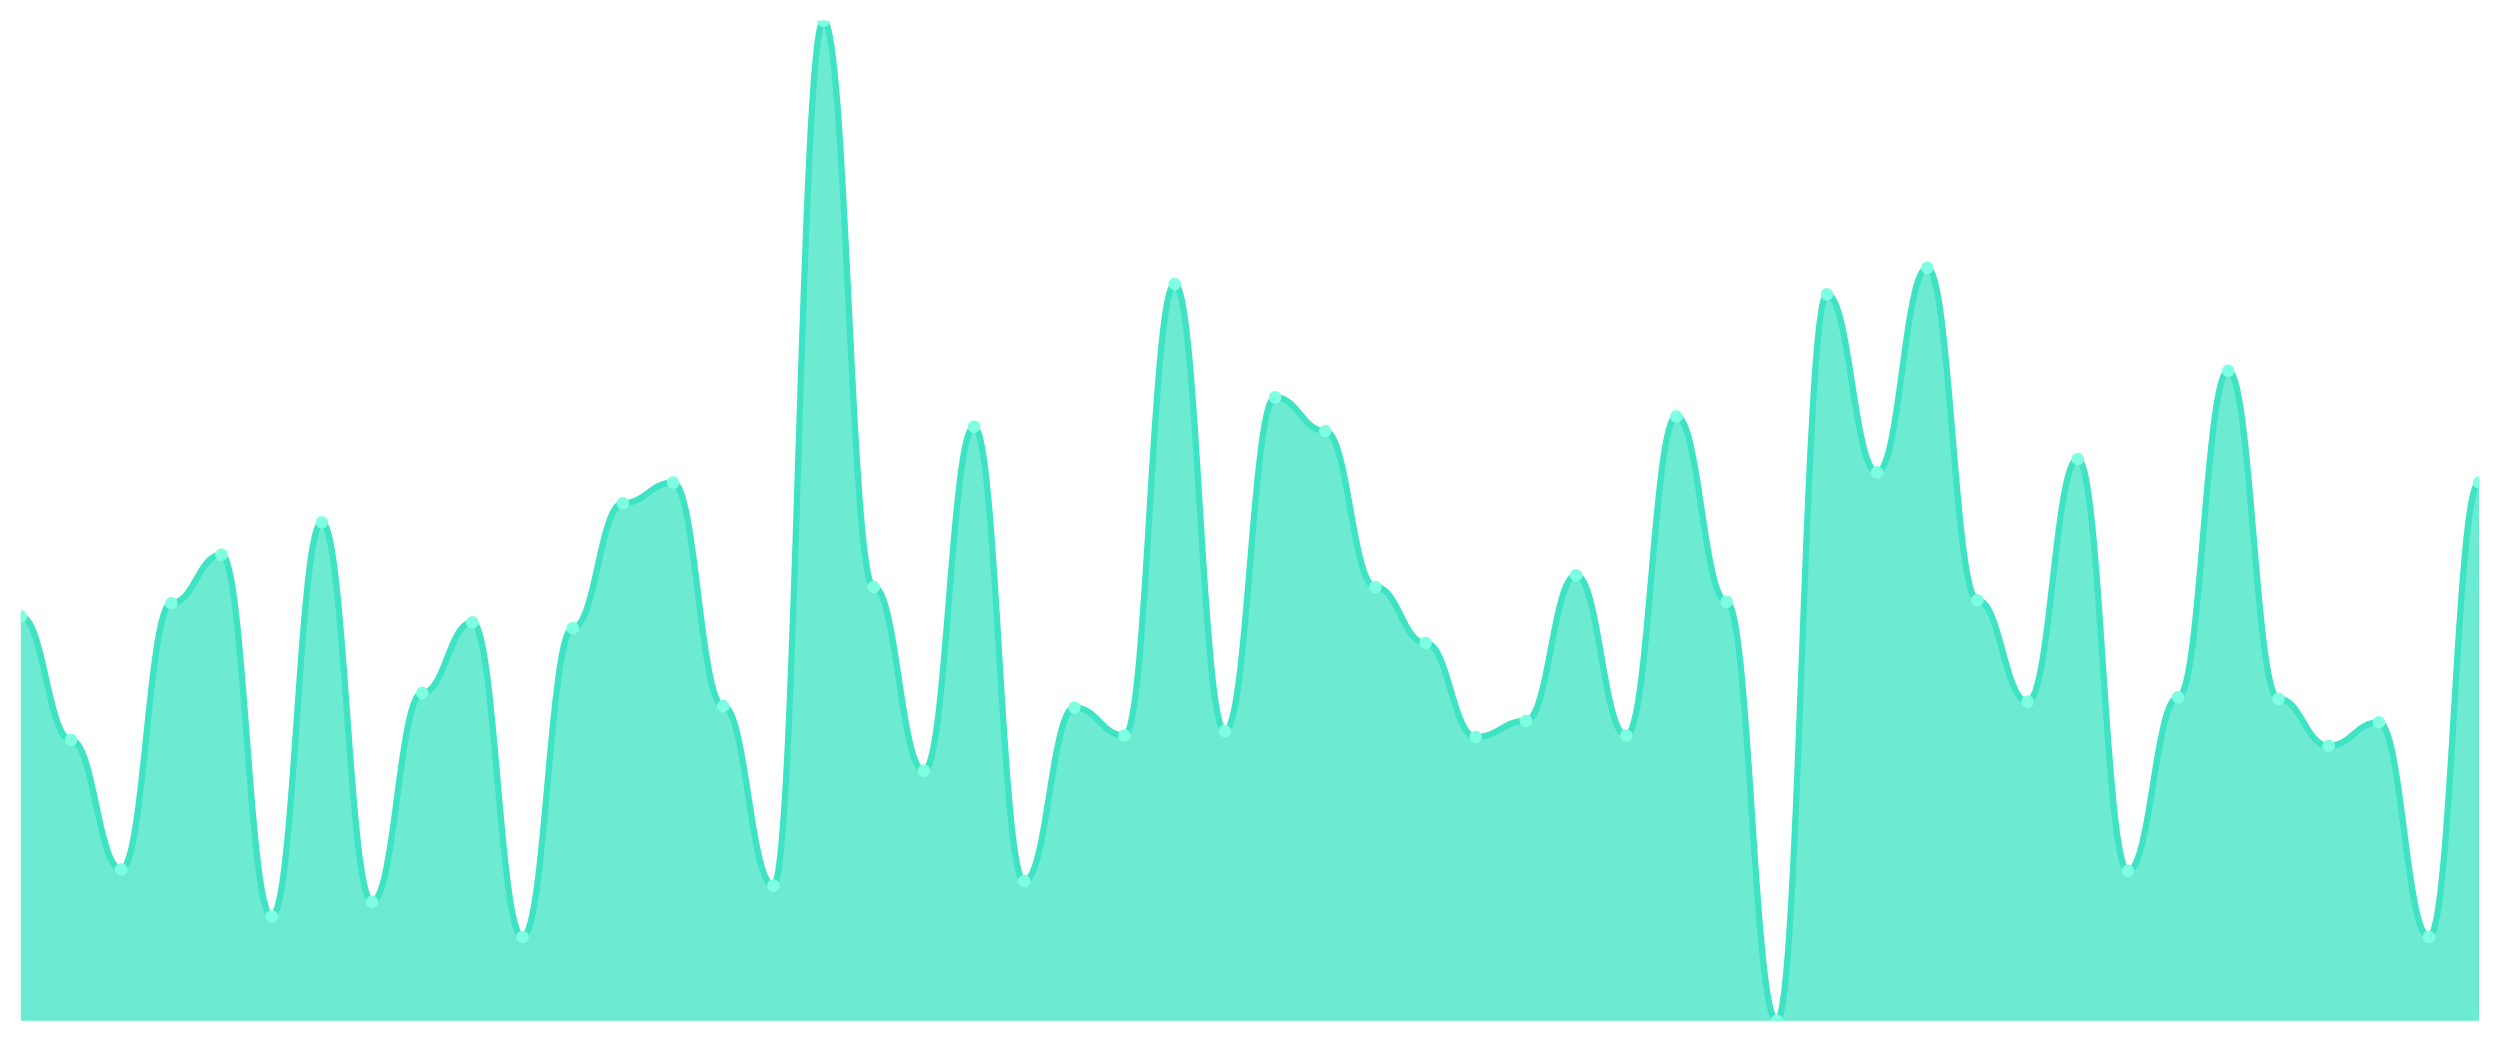
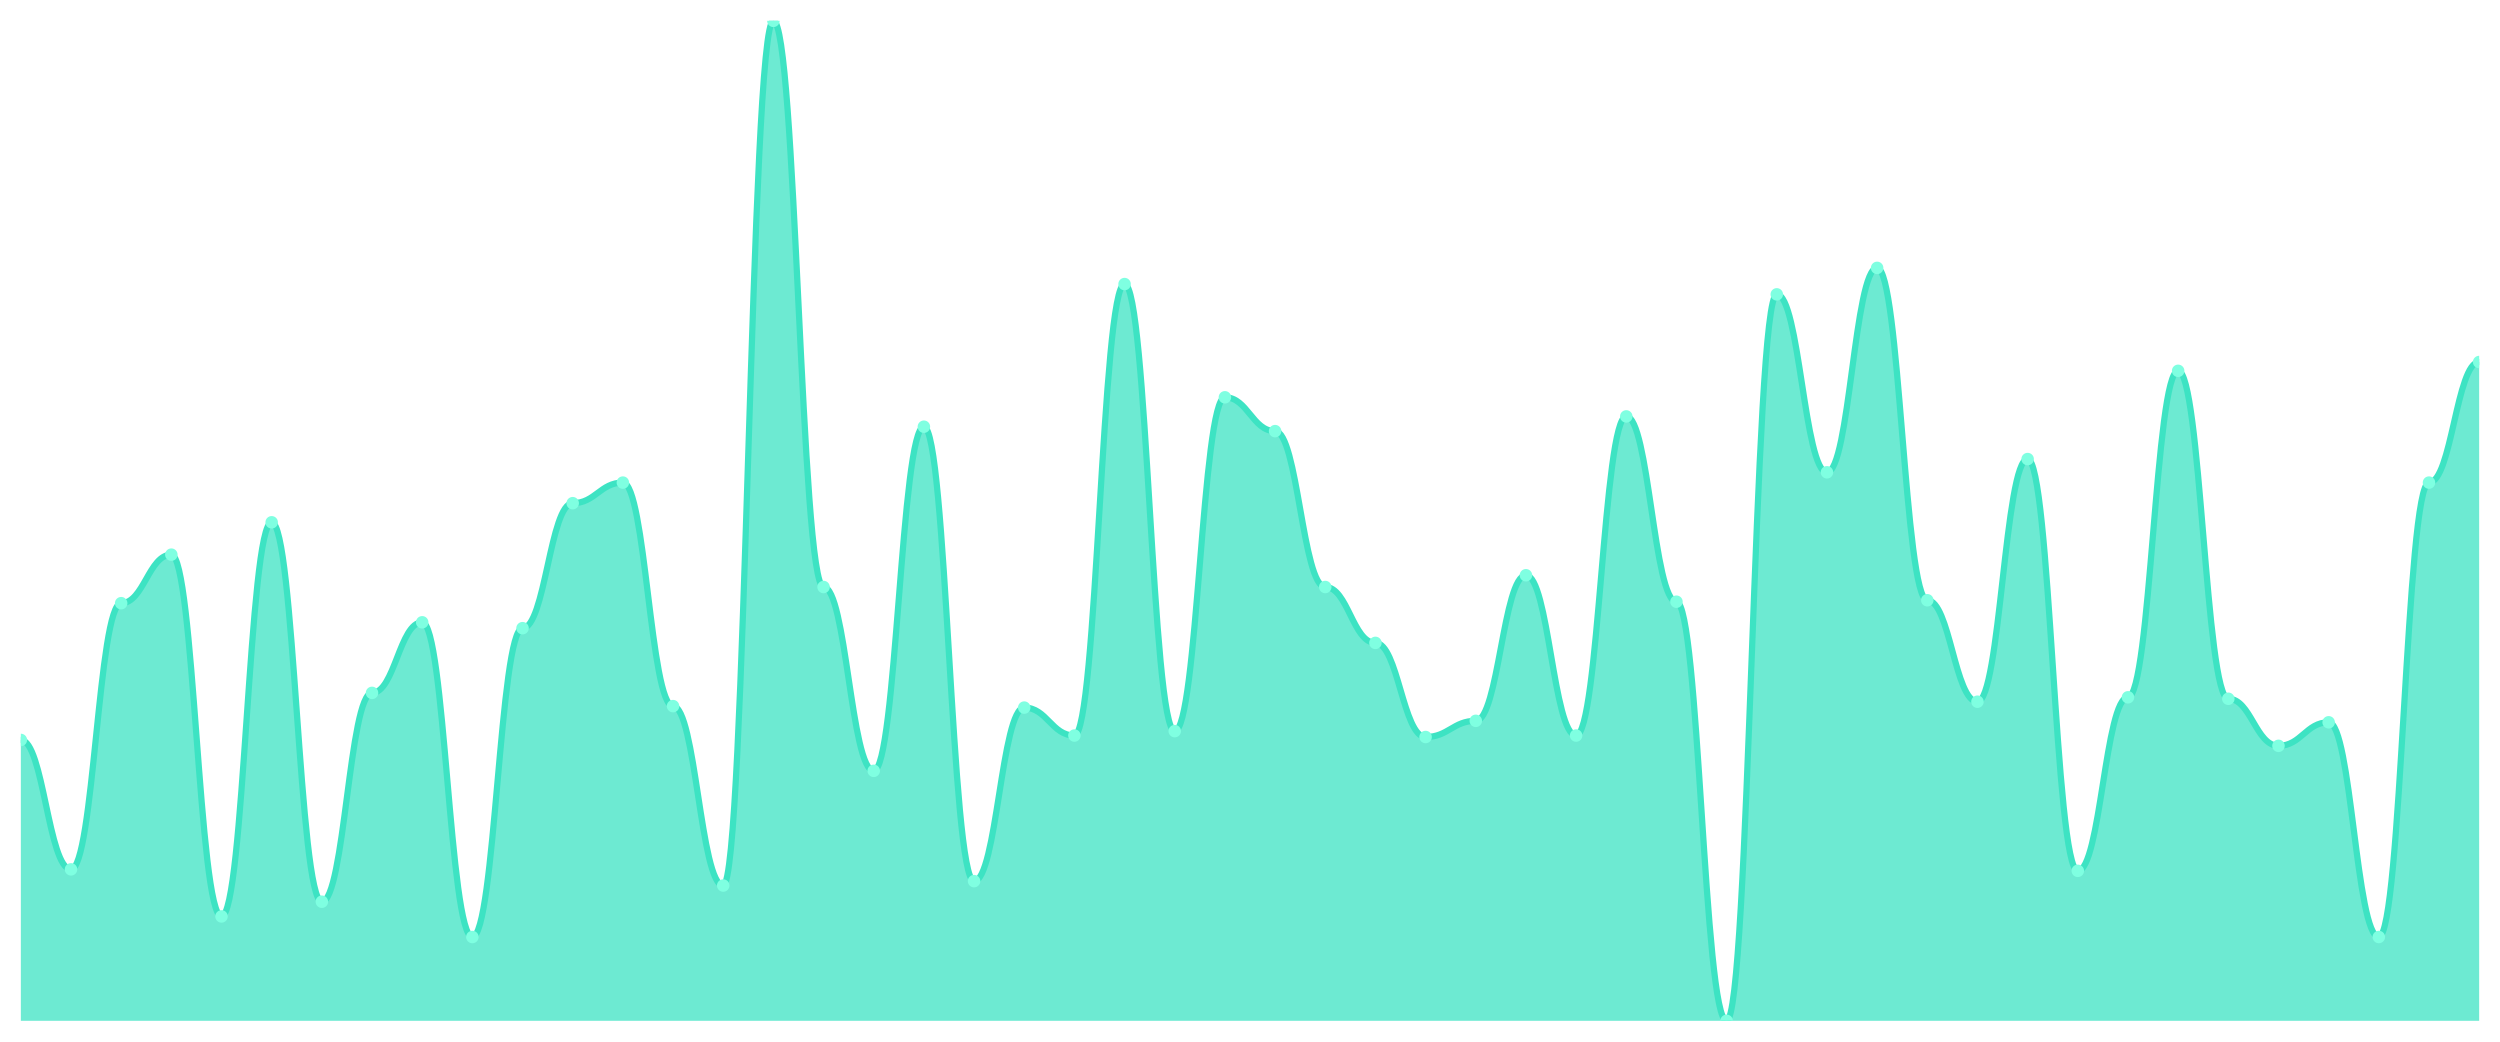
<svg xmlns="http://www.w3.org/2000/svg" viewBox="0 0 1200 500" width="1200" height="500">
  <defs>
    <clipPath id="c">
      <rect x="10" y="10" width="1180" height="480" />
    </clipPath>
  </defs>
  <rect width="1200" height="500" fill="none" />
  <g clip-path="url(#c)">
-     <path d="M 10,490 L 10,295.882 C 20.837,295.882 23.245,355.176 34.082,355.176 C 44.918,355.176 47.327,417.294 58.163,417.294 C 69,417.294 71.408,289.529 82.245,289.529 C 93.082,289.529 95.49,266.235 106.327,266.235 C 117.163,266.235 119.571,439.882 130.408,439.882 C 141.245,439.882 143.653,250.706 154.49,250.706 C 165.327,250.706 167.735,432.824 178.571,432.824 C 189.408,432.824 191.816,332.588 202.653,332.588 C 213.49,332.588 215.898,298.706 226.735,298.706 C 237.571,298.706 239.98,449.765 250.816,449.765 C 261.653,449.765 264.061,301.529 274.898,301.529 C 285.735,301.529 288.143,241.529 298.98,241.529 C 309.816,241.529 312.224,231.647 323.061,231.647 C 333.898,231.647 336.306,338.941 347.143,338.941 C 357.98,338.941 360.388,425.059 371.224,425.059 C 382.061,425.059 384.469,10 395.306,10 C 406.143,10 408.551,281.765 419.388,281.765 C 430.224,281.765 432.633,370 443.469,370 C 454.306,370 456.714,204.824 467.551,204.824 C 478.388,204.824 480.796,422.941 491.633,422.941 C 502.469,422.941 504.878,339.647 515.714,339.647 C 526.551,339.647 528.959,353.059 539.796,353.059 C 550.633,353.059 553.041,136.353 563.878,136.353 C 574.714,136.353 577.122,350.941 587.959,350.941 C 598.796,350.941 601.204,190.706 612.041,190.706 C 622.878,190.706 625.286,206.941 636.122,206.941 C 646.959,206.941 649.367,281.765 660.204,281.765 C 671.041,281.765 673.449,308.588 684.286,308.588 C 695.122,308.588 697.531,353.765 708.367,353.765 C 719.204,353.765 721.612,346 732.449,346 C 743.286,346 745.694,276.118 756.531,276.118 C 767.367,276.118 769.776,353.059 780.612,353.059 C 791.449,353.059 793.857,199.882 804.694,199.882 C 815.531,199.882 817.939,288.824 828.776,288.824 C 839.612,288.824 842.02,490 852.857,490 C 863.694,490 866.102,141.294 876.939,141.294 C 887.776,141.294 890.184,226.706 901.02,226.706 C 911.857,226.706 914.265,128.588 925.102,128.588 C 935.939,128.588 938.347,288.118 949.184,288.118 C 960.02,288.118 962.429,336.824 973.265,336.824 C 984.102,336.824 986.51,220.353 997.347,220.353 C 1008.184,220.353 1010.592,418 1021.429,418 C 1032.265,418 1034.673,334.706 1045.51,334.706 C 1056.347,334.706 1058.755,178 1069.592,178 C 1080.429,178 1082.837,335.412 1093.673,335.412 C 1104.51,335.412 1106.918,358 1117.755,358 C 1128.592,358 1131,346.706 1141.837,346.706 C 1152.673,346.706 1155.082,449.765 1165.918,449.765 C 1176.755,449.765 1179.163,231.647 1190,231.647 L 1190,490 Z" fill="rgba(61,227,195,0.75)" />
-     <path d="M 10,295.882 C 20.837,295.882 23.245,355.176 34.082,355.176 C 44.918,355.176 47.327,417.294 58.163,417.294 C 69,417.294 71.408,289.529 82.245,289.529 C 93.082,289.529 95.49,266.235 106.327,266.235 C 117.163,266.235 119.571,439.882 130.408,439.882 C 141.245,439.882 143.653,250.706 154.49,250.706 C 165.327,250.706 167.735,432.824 178.571,432.824 C 189.408,432.824 191.816,332.588 202.653,332.588 C 213.49,332.588 215.898,298.706 226.735,298.706 C 237.571,298.706 239.98,449.765 250.816,449.765 C 261.653,449.765 264.061,301.529 274.898,301.529 C 285.735,301.529 288.143,241.529 298.98,241.529 C 309.816,241.529 312.224,231.647 323.061,231.647 C 333.898,231.647 336.306,338.941 347.143,338.941 C 357.98,338.941 360.388,425.059 371.224,425.059 C 382.061,425.059 384.469,10 395.306,10 C 406.143,10 408.551,281.765 419.388,281.765 C 430.224,281.765 432.633,370 443.469,370 C 454.306,370 456.714,204.824 467.551,204.824 C 478.388,204.824 480.796,422.941 491.633,422.941 C 502.469,422.941 504.878,339.647 515.714,339.647 C 526.551,339.647 528.959,353.059 539.796,353.059 C 550.633,353.059 553.041,136.353 563.878,136.353 C 574.714,136.353 577.122,350.941 587.959,350.941 C 598.796,350.941 601.204,190.706 612.041,190.706 C 622.878,190.706 625.286,206.941 636.122,206.941 C 646.959,206.941 649.367,281.765 660.204,281.765 C 671.041,281.765 673.449,308.588 684.286,308.588 C 695.122,308.588 697.531,353.765 708.367,353.765 C 719.204,353.765 721.612,346 732.449,346 C 743.286,346 745.694,276.118 756.531,276.118 C 767.367,276.118 769.776,353.059 780.612,353.059 C 791.449,353.059 793.857,199.882 804.694,199.882 C 815.531,199.882 817.939,288.824 828.776,288.824 C 839.612,288.824 842.02,490 852.857,490 C 863.694,490 866.102,141.294 876.939,141.294 C 887.776,141.294 890.184,226.706 901.02,226.706 C 911.857,226.706 914.265,128.588 925.102,128.588 C 935.939,128.588 938.347,288.118 949.184,288.118 C 960.02,288.118 962.429,336.824 973.265,336.824 C 984.102,336.824 986.51,220.353 997.347,220.353 C 1008.184,220.353 1010.592,418 1021.429,418 C 1032.265,418 1034.673,334.706 1045.51,334.706 C 1056.347,334.706 1058.755,178 1069.592,178 C 1080.429,178 1082.837,335.412 1093.673,335.412 C 1104.51,335.412 1106.918,358 1117.755,358 C 1128.592,358 1131,346.706 1141.837,346.706 C 1152.673,346.706 1155.082,449.765 1165.918,449.765 C 1176.755,449.765 1179.163,231.647 1190,231.647" fill="none" stroke="#3de3c3" stroke-width="3" stroke-linecap="round" stroke-linejoin="round" />
-     <circle cx="10" cy="295.882" r="3" fill="#7fffe1" />
-     <circle cx="34.082" cy="355.176" r="3" fill="#7fffe1" />
-     <circle cx="58.163" cy="417.294" r="3" fill="#7fffe1" />
-     <circle cx="82.245" cy="289.529" r="3" fill="#7fffe1" />
-     <circle cx="106.327" cy="266.235" r="3" fill="#7fffe1" />
-     <circle cx="130.408" cy="439.882" r="3" fill="#7fffe1" />
-     <circle cx="154.49" cy="250.706" r="3" fill="#7fffe1" />
-     <circle cx="178.571" cy="432.824" r="3" fill="#7fffe1" />
-     <circle cx="202.653" cy="332.588" r="3" fill="#7fffe1" />
-     <circle cx="226.735" cy="298.706" r="3" fill="#7fffe1" />
-     <circle cx="250.816" cy="449.765" r="3" fill="#7fffe1" />
-     <circle cx="274.898" cy="301.529" r="3" fill="#7fffe1" />
-     <circle cx="298.98" cy="241.529" r="3" fill="#7fffe1" />
-     <circle cx="323.061" cy="231.647" r="3" fill="#7fffe1" />
-     <circle cx="347.143" cy="338.941" r="3" fill="#7fffe1" />
-     <circle cx="371.224" cy="425.059" r="3" fill="#7fffe1" />
-     <circle cx="395.306" cy="10" r="3" fill="#7fffe1" />
-     <circle cx="419.388" cy="281.765" r="3" fill="#7fffe1" />
-     <circle cx="443.469" cy="370" r="3" fill="#7fffe1" />
-     <circle cx="467.551" cy="204.824" r="3" fill="#7fffe1" />
-     <circle cx="491.633" cy="422.941" r="3" fill="#7fffe1" />
-     <circle cx="515.714" cy="339.647" r="3" fill="#7fffe1" />
-     <circle cx="539.796" cy="353.059" r="3" fill="#7fffe1" />
-     <circle cx="563.878" cy="136.353" r="3" fill="#7fffe1" />
-     <circle cx="587.959" cy="350.941" r="3" fill="#7fffe1" />
-     <circle cx="612.041" cy="190.706" r="3" fill="#7fffe1" />
-     <circle cx="636.122" cy="206.941" r="3" fill="#7fffe1" />
-     <circle cx="660.204" cy="281.765" r="3" fill="#7fffe1" />
-     <circle cx="684.286" cy="308.588" r="3" fill="#7fffe1" />
-     <circle cx="708.367" cy="353.765" r="3" fill="#7fffe1" />
-     <circle cx="732.449" cy="346" r="3" fill="#7fffe1" />
-     <circle cx="756.531" cy="276.118" r="3" fill="#7fffe1" />
-     <circle cx="780.612" cy="353.059" r="3" fill="#7fffe1" />
-     <circle cx="804.694" cy="199.882" r="3" fill="#7fffe1" />
-     <circle cx="828.776" cy="288.824" r="3" fill="#7fffe1" />
-     <circle cx="852.857" cy="490" r="3" fill="#7fffe1" />
-     <circle cx="876.939" cy="141.294" r="3" fill="#7fffe1" />
-     <circle cx="901.02" cy="226.706" r="3" fill="#7fffe1" />
-     <circle cx="925.102" cy="128.588" r="3" fill="#7fffe1" />
-     <circle cx="949.184" cy="288.118" r="3" fill="#7fffe1" />
-     <circle cx="973.265" cy="336.824" r="3" fill="#7fffe1" />
-     <circle cx="997.347" cy="220.353" r="3" fill="#7fffe1" />
-     <circle cx="1021.429" cy="418" r="3" fill="#7fffe1" />
-     <circle cx="1045.51" cy="334.706" r="3" fill="#7fffe1" />
-     <circle cx="1069.592" cy="178" r="3" fill="#7fffe1" />
-     <circle cx="1093.673" cy="335.412" r="3" fill="#7fffe1" />
-     <circle cx="1117.755" cy="358" r="3" fill="#7fffe1" />
-     <circle cx="1141.837" cy="346.706" r="3" fill="#7fffe1" />
-     <circle cx="1165.918" cy="449.765" r="3" fill="#7fffe1" />
-     <circle cx="1190" cy="231.647" r="3" fill="#7fffe1" />
+     <path d="M 10,490 L 10,355.176 C 20.837,355.176 23.245,417.294 34.082,417.294 C 44.918,417.294 47.327,289.529 58.163,289.529 C 69,289.529 71.408,266.235 82.245,266.235 C 93.082,266.235 95.49,439.882 106.327,439.882 C 117.163,439.882 119.571,250.706 130.408,250.706 C 141.245,250.706 143.653,432.824 154.49,432.824 C 165.327,432.824 167.735,332.588 178.571,332.588 C 189.408,332.588 191.816,298.706 202.653,298.706 C 213.49,298.706 215.898,449.765 226.735,449.765 C 237.571,449.765 239.98,301.529 250.816,301.529 C 261.653,301.529 264.061,241.529 274.898,241.529 C 285.735,241.529 288.143,231.647 298.98,231.647 C 309.816,231.647 312.224,338.941 323.061,338.941 C 333.898,338.941 336.306,425.059 347.143,425.059 C 357.98,425.059 360.388,10 371.224,10 C 382.061,10 384.469,281.765 395.306,281.765 C 406.143,281.765 408.551,370 419.388,370 C 430.224,370 432.633,204.824 443.469,204.824 C 454.306,204.824 456.714,422.941 467.551,422.941 C 478.388,422.941 480.796,339.647 491.633,339.647 C 502.469,339.647 504.878,353.059 515.714,353.059 C 526.551,353.059 528.959,136.353 539.796,136.353 C 550.633,136.353 553.041,350.941 563.878,350.941 C 574.714,350.941 577.122,190.706 587.959,190.706 C 598.796,190.706 601.204,206.941 612.041,206.941 C 622.878,206.941 625.286,281.765 636.122,281.765 C 646.959,281.765 649.367,308.588 660.204,308.588 C 671.041,308.588 673.449,353.765 684.286,353.765 C 695.122,353.765 697.531,346 708.367,346 C 719.204,346 721.612,276.118 732.449,276.118 C 743.286,276.118 745.694,353.059 756.531,353.059 C 767.367,353.059 769.776,199.882 780.612,199.882 C 791.449,199.882 793.857,288.824 804.694,288.824 C 815.531,288.824 817.939,490 828.776,490 C 839.612,490 842.02,141.294 852.857,141.294 C 863.694,141.294 866.102,226.706 876.939,226.706 C 887.776,226.706 890.184,128.588 901.02,128.588 C 911.857,128.588 914.265,288.118 925.102,288.118 C 935.939,288.118 938.347,336.824 949.184,336.824 C 960.02,336.824 962.429,220.353 973.265,220.353 C 984.102,220.353 986.51,418 997.347,418 C 1008.184,418 1010.592,334.706 1021.429,334.706 C 1032.265,334.706 1034.673,178 1045.51,178 C 1056.347,178 1058.755,335.412 1069.592,335.412 C 1080.429,335.412 1082.837,358 1093.673,358 C 1104.51,358 1106.918,346.706 1117.755,346.706 C 1128.592,346.706 1131,449.765 1141.837,449.765 C 1152.673,449.765 1155.082,231.647 1165.918,231.647 C 1176.755,231.647 1179.163,173.765 1190,173.765 L 1190,490 Z" fill="rgba(61,227,195,0.75)" />
+     <path d="M 10,355.176 C 20.837,355.176 23.245,417.294 34.082,417.294 C 44.918,417.294 47.327,289.529 58.163,289.529 C 69,289.529 71.408,266.235 82.245,266.235 C 93.082,266.235 95.49,439.882 106.327,439.882 C 117.163,439.882 119.571,250.706 130.408,250.706 C 141.245,250.706 143.653,432.824 154.49,432.824 C 165.327,432.824 167.735,332.588 178.571,332.588 C 189.408,332.588 191.816,298.706 202.653,298.706 C 213.49,298.706 215.898,449.765 226.735,449.765 C 237.571,449.765 239.98,301.529 250.816,301.529 C 261.653,301.529 264.061,241.529 274.898,241.529 C 285.735,241.529 288.143,231.647 298.98,231.647 C 309.816,231.647 312.224,338.941 323.061,338.941 C 333.898,338.941 336.306,425.059 347.143,425.059 C 357.98,425.059 360.388,10 371.224,10 C 382.061,10 384.469,281.765 395.306,281.765 C 406.143,281.765 408.551,370 419.388,370 C 430.224,370 432.633,204.824 443.469,204.824 C 454.306,204.824 456.714,422.941 467.551,422.941 C 478.388,422.941 480.796,339.647 491.633,339.647 C 502.469,339.647 504.878,353.059 515.714,353.059 C 526.551,353.059 528.959,136.353 539.796,136.353 C 550.633,136.353 553.041,350.941 563.878,350.941 C 574.714,350.941 577.122,190.706 587.959,190.706 C 598.796,190.706 601.204,206.941 612.041,206.941 C 622.878,206.941 625.286,281.765 636.122,281.765 C 646.959,281.765 649.367,308.588 660.204,308.588 C 671.041,308.588 673.449,353.765 684.286,353.765 C 695.122,353.765 697.531,346 708.367,346 C 719.204,346 721.612,276.118 732.449,276.118 C 743.286,276.118 745.694,353.059 756.531,353.059 C 767.367,353.059 769.776,199.882 780.612,199.882 C 791.449,199.882 793.857,288.824 804.694,288.824 C 815.531,288.824 817.939,490 828.776,490 C 839.612,490 842.02,141.294 852.857,141.294 C 863.694,141.294 866.102,226.706 876.939,226.706 C 887.776,226.706 890.184,128.588 901.02,128.588 C 911.857,128.588 914.265,288.118 925.102,288.118 C 935.939,288.118 938.347,336.824 949.184,336.824 C 960.02,336.824 962.429,220.353 973.265,220.353 C 984.102,220.353 986.51,418 997.347,418 C 1008.184,418 1010.592,334.706 1021.429,334.706 C 1032.265,334.706 1034.673,178 1045.51,178 C 1056.347,178 1058.755,335.412 1069.592,335.412 C 1080.429,335.412 1082.837,358 1093.673,358 C 1104.51,358 1106.918,346.706 1117.755,346.706 C 1128.592,346.706 1131,449.765 1141.837,449.765 C 1152.673,449.765 1155.082,231.647 1165.918,231.647 C 1176.755,231.647 1179.163,173.765 1190,173.765" fill="none" stroke="#3de3c3" stroke-width="3" stroke-linecap="round" stroke-linejoin="round" />
+     <circle cx="10" cy="355.176" r="3" fill="#7fffe1" />
+     <circle cx="34.082" cy="417.294" r="3" fill="#7fffe1" />
+     <circle cx="58.163" cy="289.529" r="3" fill="#7fffe1" />
+     <circle cx="82.245" cy="266.235" r="3" fill="#7fffe1" />
+     <circle cx="106.327" cy="439.882" r="3" fill="#7fffe1" />
+     <circle cx="130.408" cy="250.706" r="3" fill="#7fffe1" />
+     <circle cx="154.49" cy="432.824" r="3" fill="#7fffe1" />
+     <circle cx="178.571" cy="332.588" r="3" fill="#7fffe1" />
+     <circle cx="202.653" cy="298.706" r="3" fill="#7fffe1" />
+     <circle cx="226.735" cy="449.765" r="3" fill="#7fffe1" />
+     <circle cx="250.816" cy="301.529" r="3" fill="#7fffe1" />
+     <circle cx="274.898" cy="241.529" r="3" fill="#7fffe1" />
+     <circle cx="298.98" cy="231.647" r="3" fill="#7fffe1" />
+     <circle cx="323.061" cy="338.941" r="3" fill="#7fffe1" />
+     <circle cx="347.143" cy="425.059" r="3" fill="#7fffe1" />
+     <circle cx="371.224" cy="10" r="3" fill="#7fffe1" />
+     <circle cx="395.306" cy="281.765" r="3" fill="#7fffe1" />
+     <circle cx="419.388" cy="370" r="3" fill="#7fffe1" />
+     <circle cx="443.469" cy="204.824" r="3" fill="#7fffe1" />
+     <circle cx="467.551" cy="422.941" r="3" fill="#7fffe1" />
+     <circle cx="491.633" cy="339.647" r="3" fill="#7fffe1" />
+     <circle cx="515.714" cy="353.059" r="3" fill="#7fffe1" />
+     <circle cx="539.796" cy="136.353" r="3" fill="#7fffe1" />
+     <circle cx="563.878" cy="350.941" r="3" fill="#7fffe1" />
+     <circle cx="587.959" cy="190.706" r="3" fill="#7fffe1" />
+     <circle cx="612.041" cy="206.941" r="3" fill="#7fffe1" />
+     <circle cx="636.122" cy="281.765" r="3" fill="#7fffe1" />
+     <circle cx="660.204" cy="308.588" r="3" fill="#7fffe1" />
+     <circle cx="684.286" cy="353.765" r="3" fill="#7fffe1" />
+     <circle cx="708.367" cy="346" r="3" fill="#7fffe1" />
+     <circle cx="732.449" cy="276.118" r="3" fill="#7fffe1" />
+     <circle cx="756.531" cy="353.059" r="3" fill="#7fffe1" />
+     <circle cx="780.612" cy="199.882" r="3" fill="#7fffe1" />
+     <circle cx="804.694" cy="288.824" r="3" fill="#7fffe1" />
+     <circle cx="828.776" cy="490" r="3" fill="#7fffe1" />
+     <circle cx="852.857" cy="141.294" r="3" fill="#7fffe1" />
+     <circle cx="876.939" cy="226.706" r="3" fill="#7fffe1" />
+     <circle cx="901.02" cy="128.588" r="3" fill="#7fffe1" />
+     <circle cx="925.102" cy="288.118" r="3" fill="#7fffe1" />
+     <circle cx="949.184" cy="336.824" r="3" fill="#7fffe1" />
+     <circle cx="973.265" cy="220.353" r="3" fill="#7fffe1" />
+     <circle cx="997.347" cy="418" r="3" fill="#7fffe1" />
+     <circle cx="1021.429" cy="334.706" r="3" fill="#7fffe1" />
+     <circle cx="1045.51" cy="178" r="3" fill="#7fffe1" />
+     <circle cx="1069.592" cy="335.412" r="3" fill="#7fffe1" />
+     <circle cx="1093.673" cy="358" r="3" fill="#7fffe1" />
+     <circle cx="1117.755" cy="346.706" r="3" fill="#7fffe1" />
+     <circle cx="1141.837" cy="449.765" r="3" fill="#7fffe1" />
+     <circle cx="1165.918" cy="231.647" r="3" fill="#7fffe1" />
+     <circle cx="1190" cy="173.765" r="3" fill="#7fffe1" />
  </g>
</svg>
